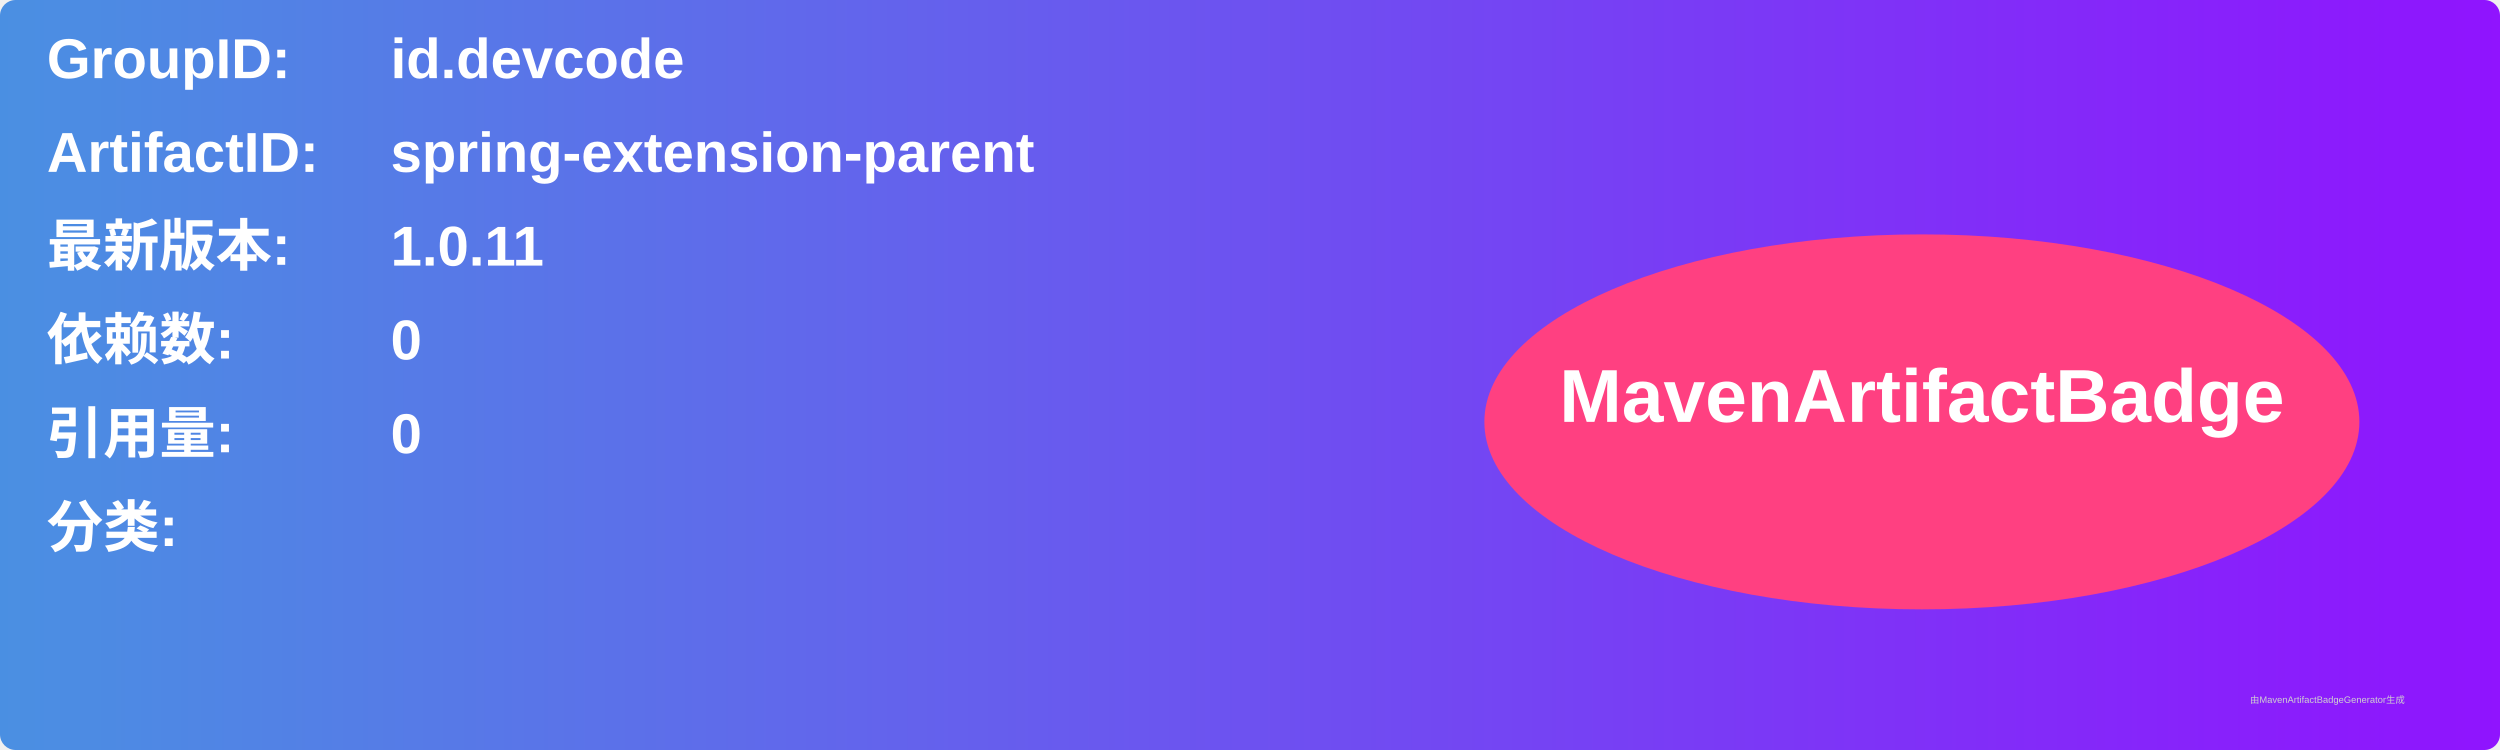
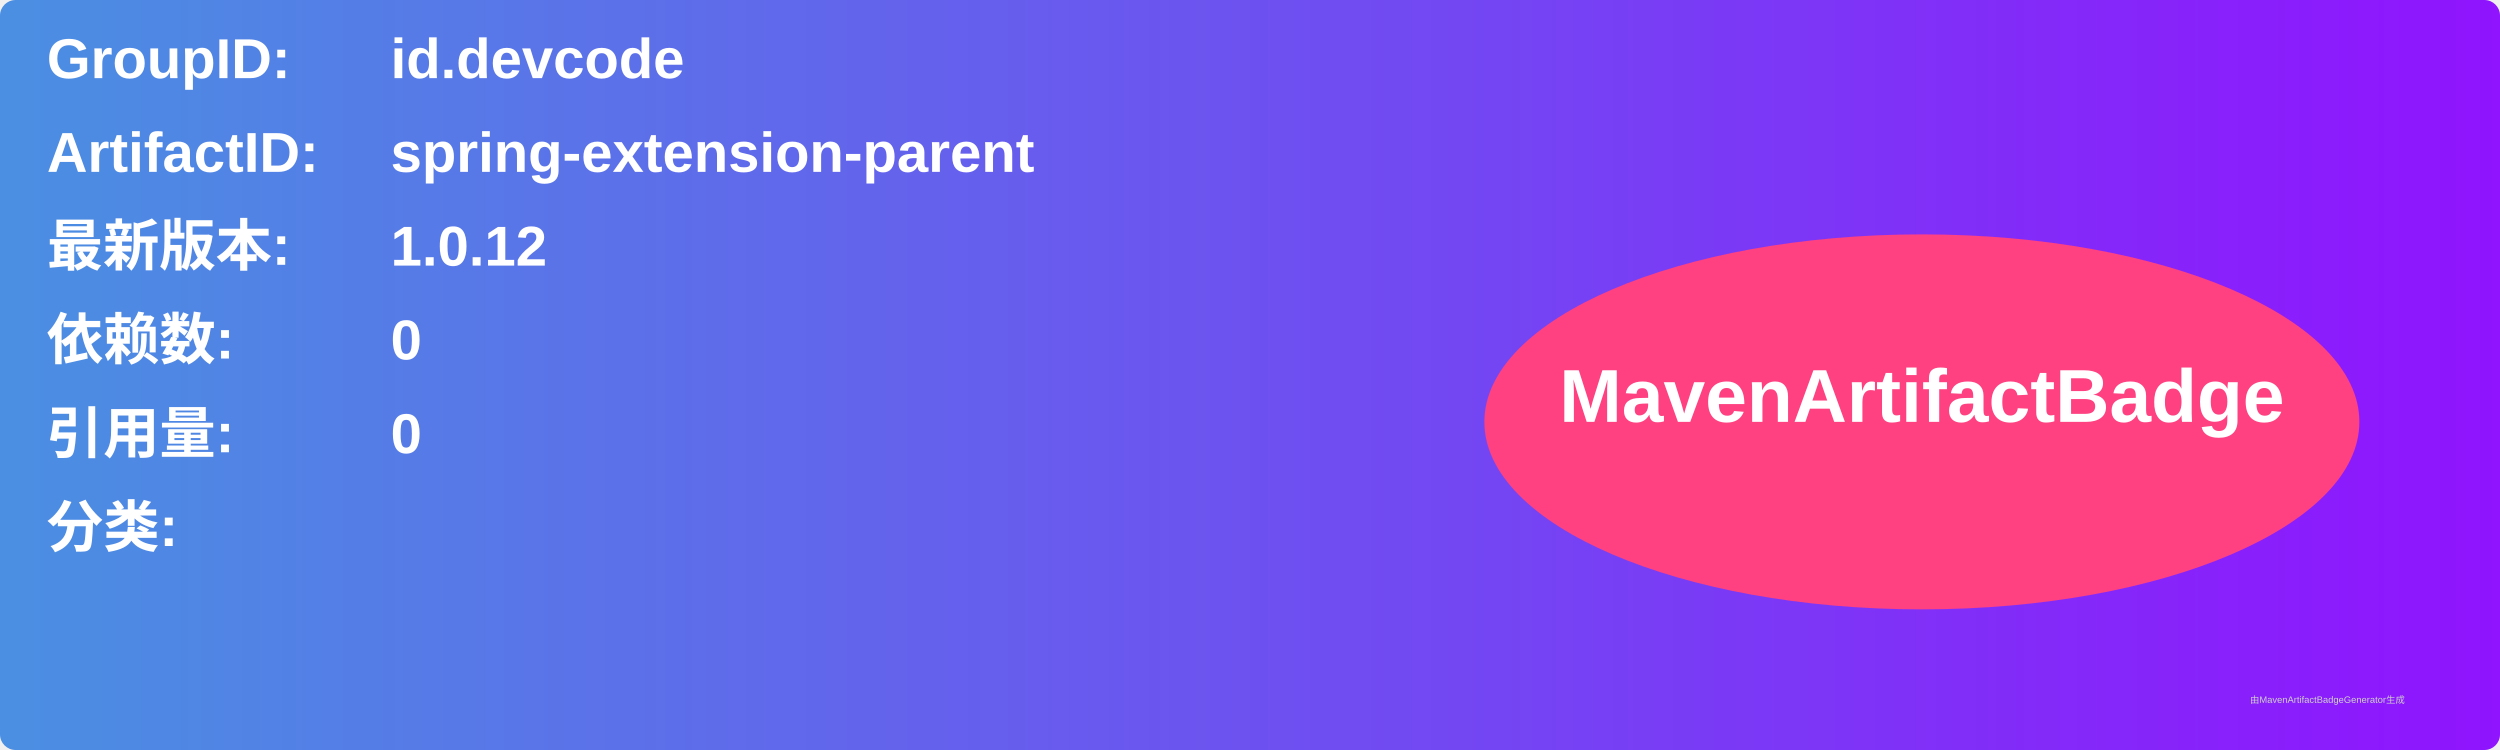
<svg xmlns="http://www.w3.org/2000/svg" width="800" height="240" viewBox="0 0 800 240">
  <linearGradient id="grad" x1="0%" y1="0%" x2="100%" y2="0%">
    <stop offset="0%" stop-color="#4a90e2" />
    <stop offset="100%" stop-color="#9013fe" />
  </linearGradient>
  <rect width="100%" height="100%" rx="5" ry="5" fill="url(#grad)" />
  <g transform="translate(15, 15)">
    <text x="0" y="10" font-family="Arial" font-size="18" fill="white" font-weight="bold" width="260">GroupID:</text>
    <text x="110" y="10" font-family="Arial" font-size="18" fill="white" font-weight="bold" width="460">id.devcode</text>
    <text x="0" y="40" font-family="Arial" font-size="18" fill="white" font-weight="bold" width="260">ArtifactID:</text>
    <text x="110" y="40" font-family="Arial" font-size="18" fill="white" font-weight="bold" width="460">spring-extension-parent</text>
    <text x="0" y="70" font-family="Arial" font-size="18" fill="white" font-weight="bold">最新版本:</text>
    <text x="110" y="70" font-family="Arial" font-size="18" fill="white" font-weight="bold">
-       <tspan font-weight="bold">1.0.11</tspan>
+       <tspan font-weight="bold">1.0.12</tspan>
    </text>
    <text x="0" y="100" font-family="Arial" font-size="18" fill="white" font-weight="bold">依赖数: </text>
    <text x="110" y="100" font-family="Arial" font-size="18" fill="white">
      <tspan font-weight="bold">0</tspan>
    </text>
    <text x="0" y="130" font-family="Arial" font-size="18" fill="white" font-weight="bold">引用量: </text>
    <text x="110" y="130" font-family="Arial" font-size="18" fill="white">
      <tspan font-weight="bold">0</tspan>
    </text>
    <text x="0" y="160" font-family="Arial" font-size="18" fill="white" font-weight="bold">分类:</text>
    <text x="10" y="190" font-family="Arial" font-size="10" fill="white">
      <tspan font-weight="bold" />
    </text>
    <ellipse cx="600" cy="120" rx="140" ry="60" fill="#ff4081" />
    <text x="600" y="120" text-anchor="middle" font-family="Arial" font-size="24" fill="white" font-weight="bold">MavenArtifactBadge</text>
  </g>
  <text x="720" y="225" font-family="Arial" font-size="3" fill="#d0d0d0">由MavenArtifactBadgeGenerator生成</text>
</svg>
